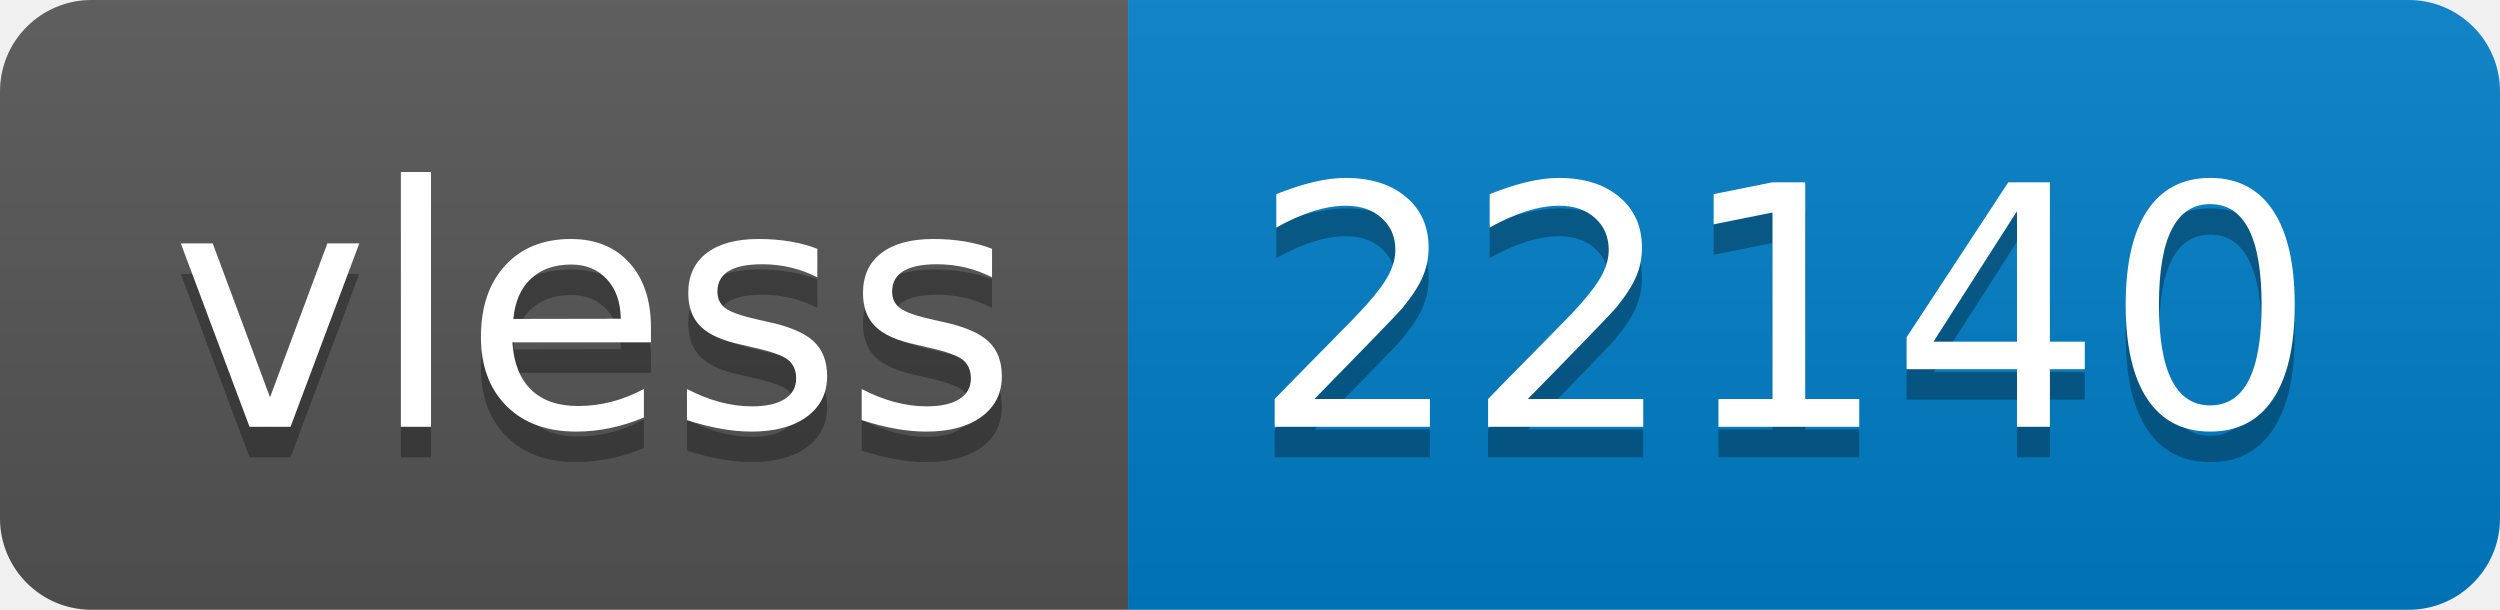
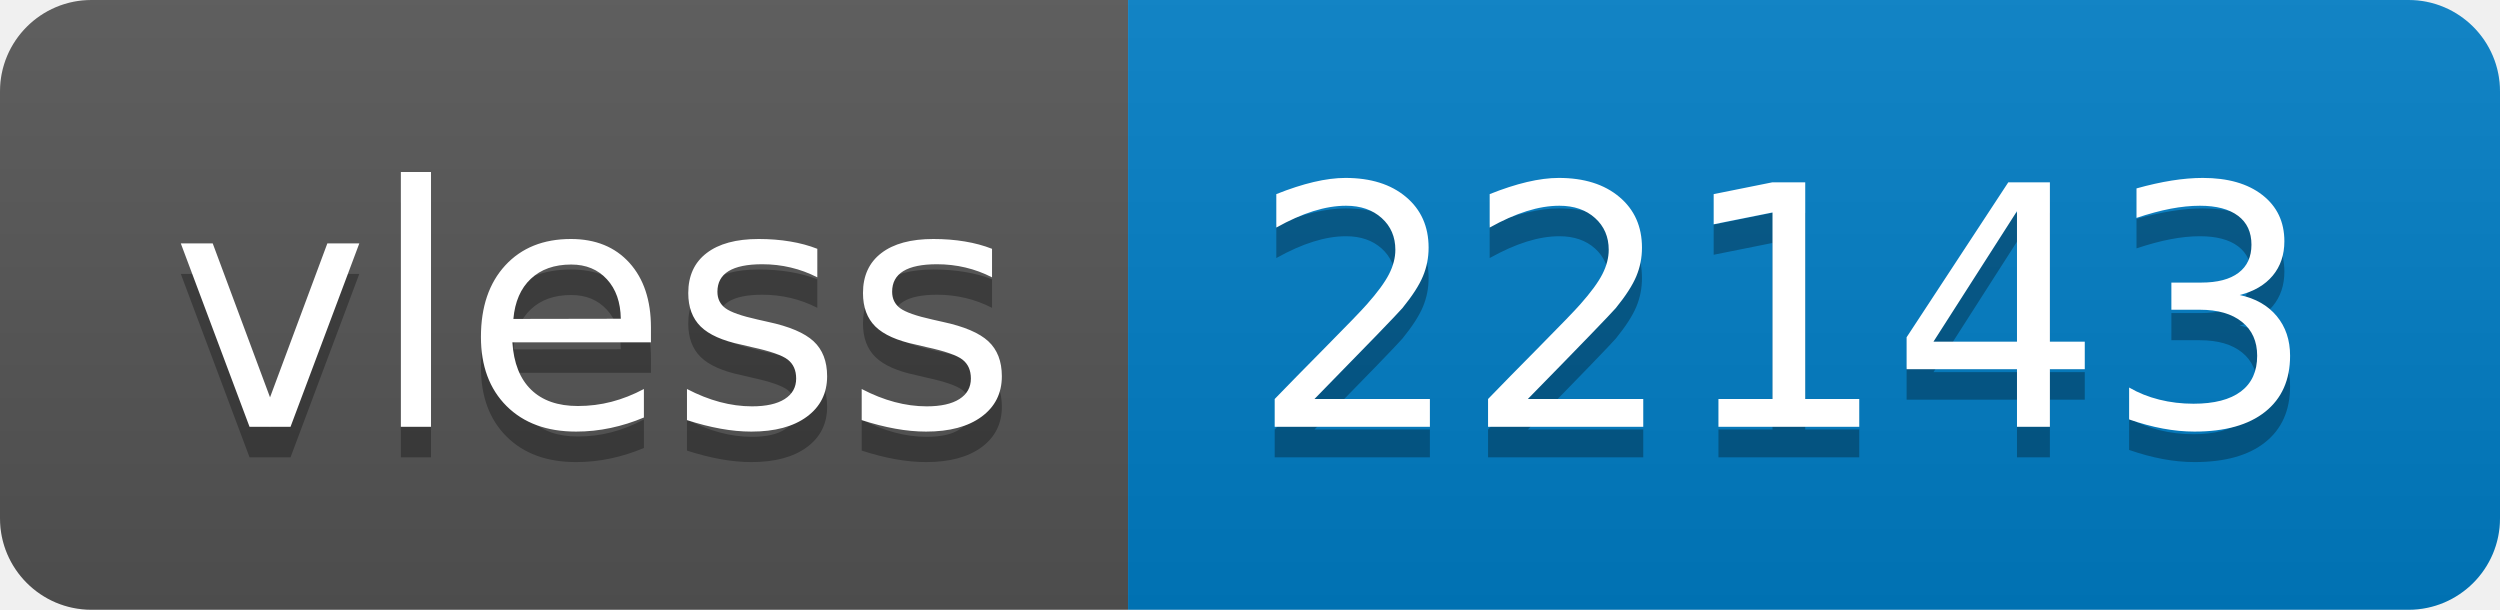
- <svg xmlns="http://www.w3.org/2000/svg" width="82" height="20" role="img" aria-label="vless: 22140">
+ <svg xmlns="http://www.w3.org/2000/svg" width="82" height="20" role="img" aria-label="vless: 22143">
  <linearGradient id="s" x2="0" y2="100%">
    <stop offset="0" stop-color="#bbb" stop-opacity=".1" />
    <stop offset="1" stop-opacity=".1" />
  </linearGradient>
  <clipPath id="r">
    <rect width="82" height="20" rx="3" fill="#fff" />
  </clipPath>
  <g clip-path="url(#r)">
    <rect width="37" height="20" fill="#555" />
    <rect x="37" width="45" height="20" fill="#007ec6" />
    <rect width="82" height="20" fill="url(#s)" />
  </g>
  <g fill="#fff" text-anchor="middle" font-family="Verdana,Geneva,DejaVu Sans,sans-serif" text-rendering="geometricPrecision" font-size="110">
    <text aria-hidden="true" x="195" y="150" fill="#010101" fill-opacity=".3" transform="scale(.1)" textLength="270">vless</text>
    <text x="195" y="140" transform="scale(.1)" fill="#fff" textLength="270">vless</text>
-     <text aria-hidden="true" x="585" y="150" fill="#010101" fill-opacity=".3" transform="scale(.1)" textLength="350">22140</text>
-     <text x="585" y="140" transform="scale(.1)" fill="#fff" textLength="350">22140</text>
+     <text aria-hidden="true" x="585" y="150" fill="#010101" fill-opacity=".3" transform="scale(.1)" textLength="350">22143</text>
+     <text x="585" y="140" transform="scale(.1)" fill="#fff" textLength="350">22143</text>
  </g>
</svg>
